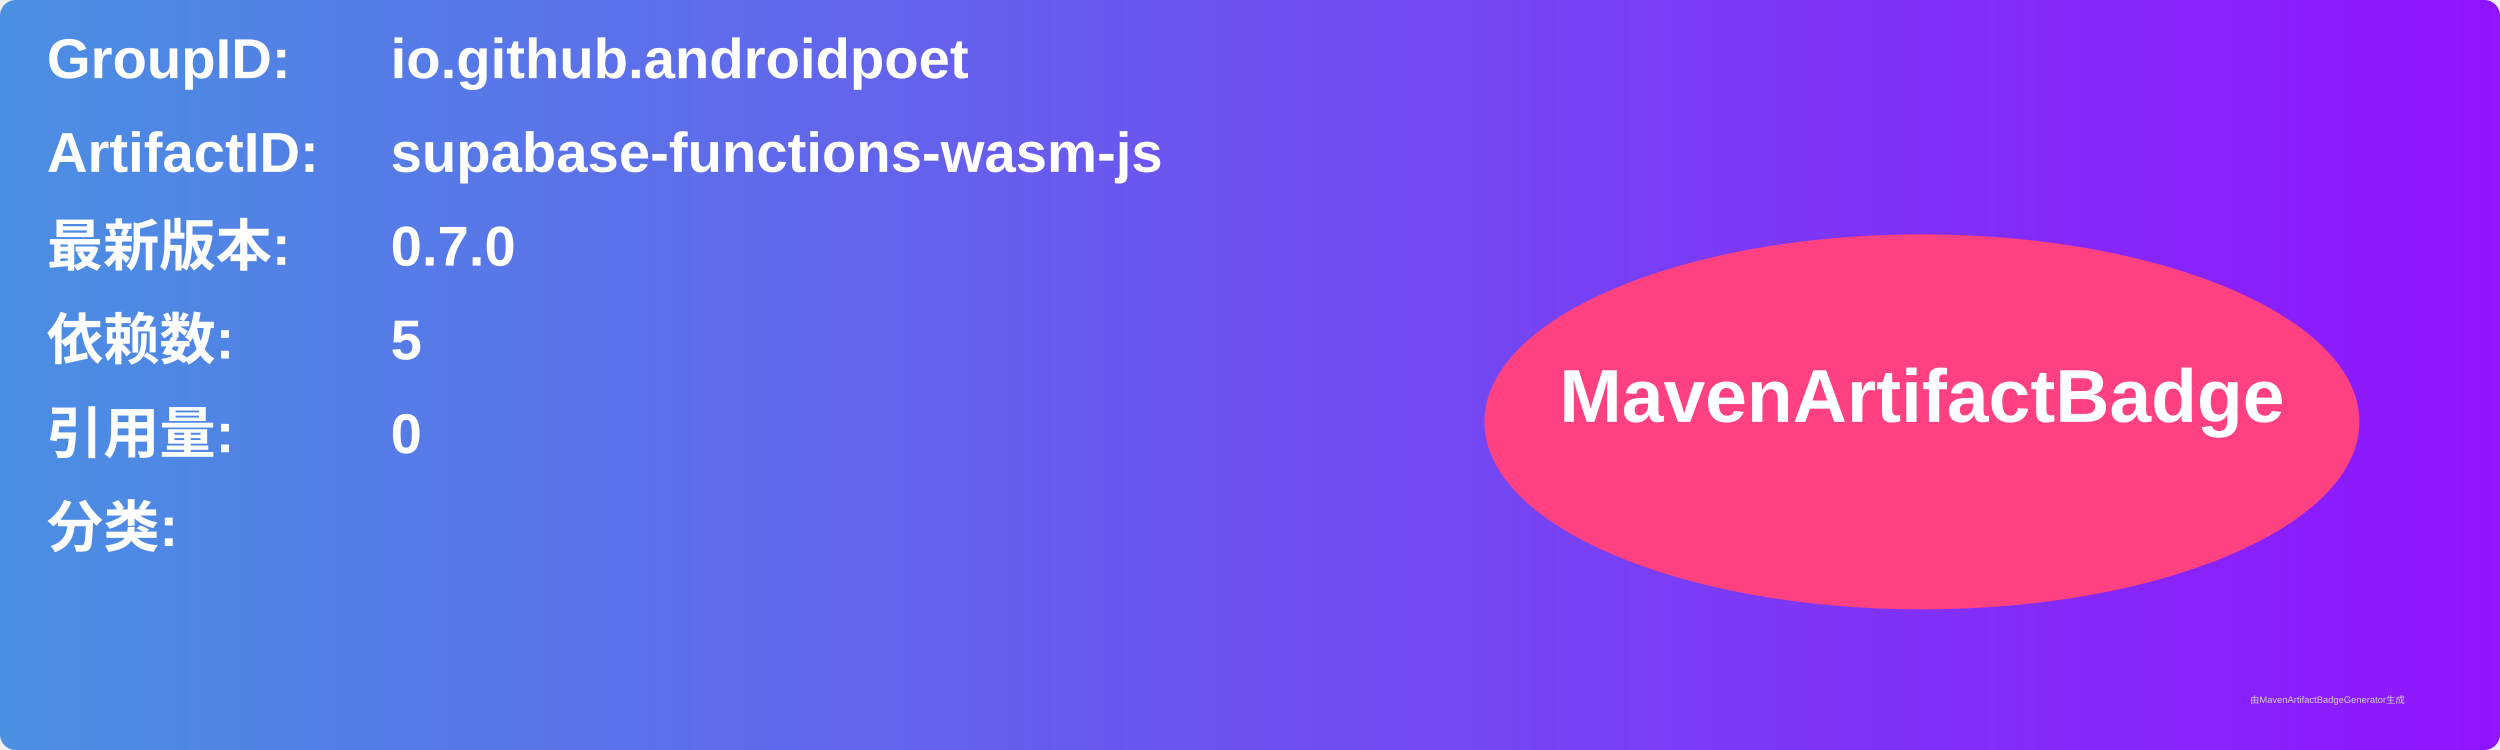
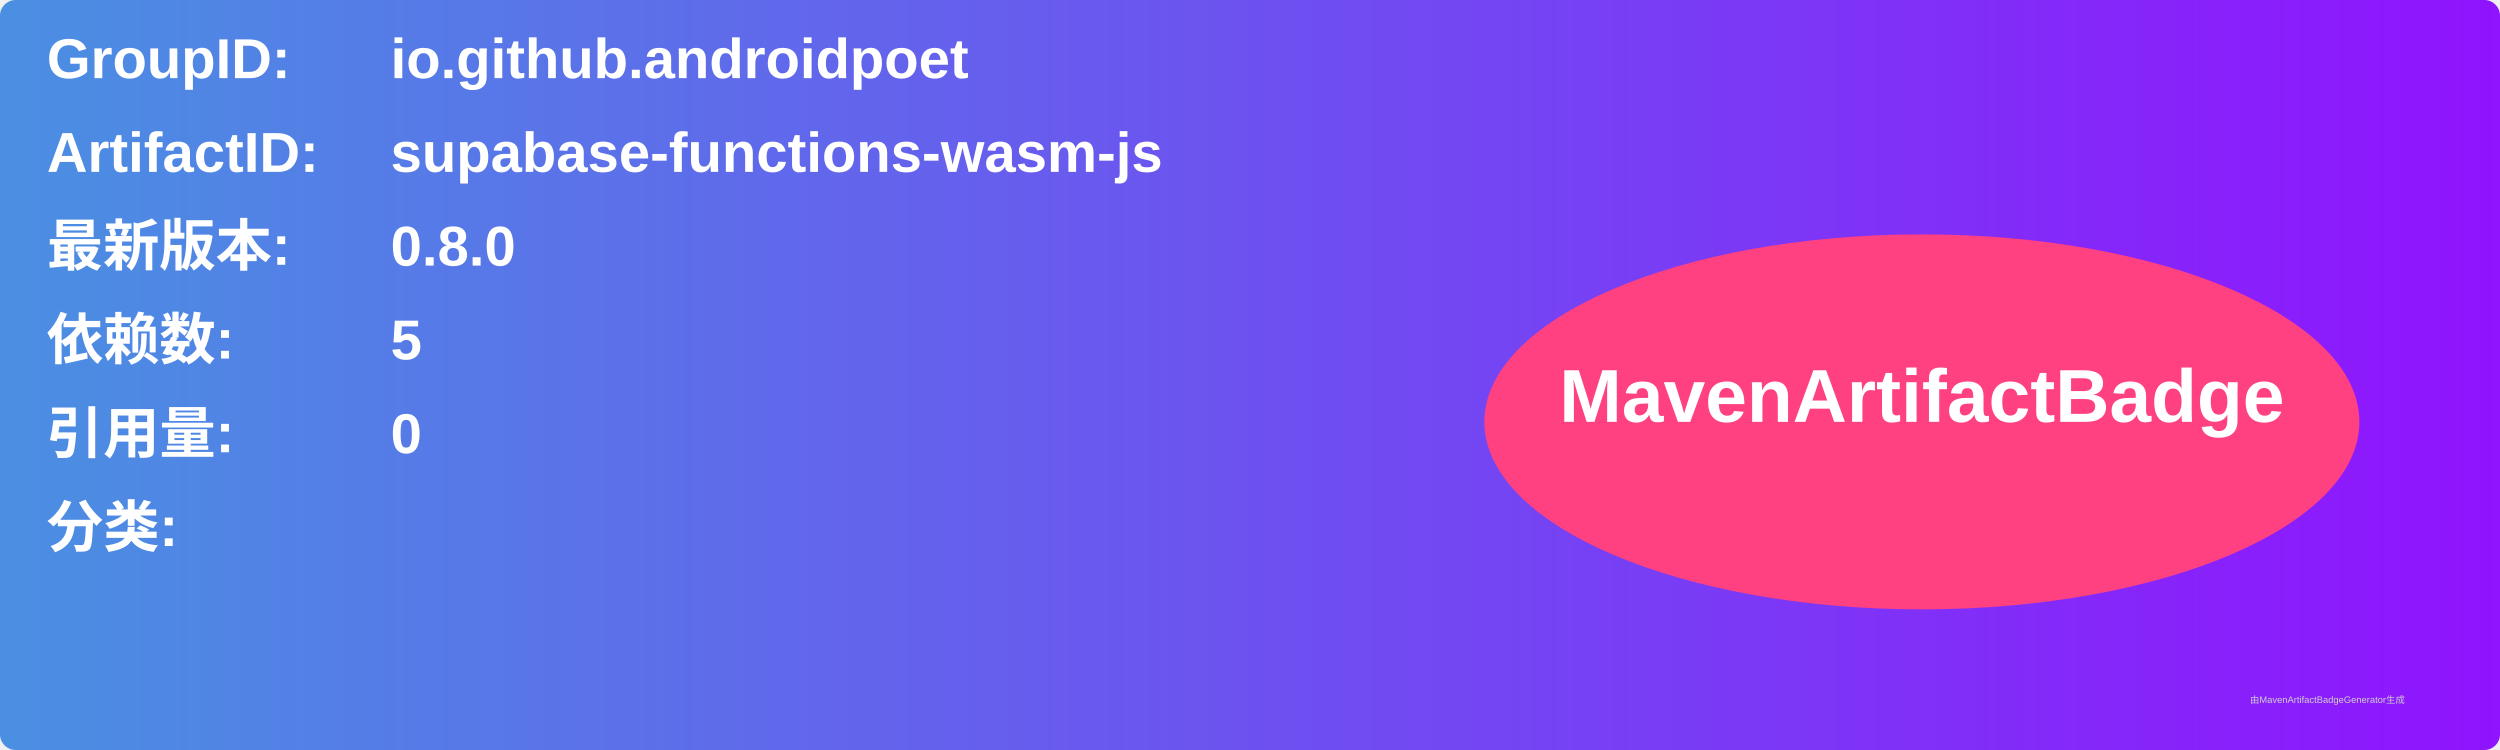
<svg xmlns="http://www.w3.org/2000/svg" width="800" height="240" viewBox="0 0 800 240">
  <linearGradient id="grad" x1="0%" y1="0%" x2="100%" y2="0%">
    <stop offset="0%" stop-color="#4a90e2" />
    <stop offset="100%" stop-color="#9013fe" />
  </linearGradient>
  <rect width="100%" height="100%" rx="5" ry="5" fill="url(#grad)" />
  <g transform="translate(15, 15)">
    <text x="0" y="10" font-family="Arial" font-size="18" fill="white" font-weight="bold" width="260">GroupID:</text>
    <text x="110" y="10" font-family="Arial" font-size="18" fill="white" font-weight="bold" width="460">io.github.androidpoet</text>
    <text x="0" y="40" font-family="Arial" font-size="18" fill="white" font-weight="bold" width="260">ArtifactID:</text>
    <text x="110" y="40" font-family="Arial" font-size="18" fill="white" font-weight="bold" width="460">supabase-functions-wasm-js</text>
    <text x="0" y="70" font-family="Arial" font-size="18" fill="white" font-weight="bold">最新版本:</text>
    <text x="110" y="70" font-family="Arial" font-size="18" fill="white" font-weight="bold">
-       <tspan font-weight="bold">0.7.0</tspan>
+       <tspan font-weight="bold">0.8.0</tspan>
    </text>
    <text x="0" y="100" font-family="Arial" font-size="18" fill="white" font-weight="bold">依赖数: </text>
    <text x="110" y="100" font-family="Arial" font-size="18" fill="white">
      <tspan font-weight="bold">5</tspan>
    </text>
    <text x="0" y="130" font-family="Arial" font-size="18" fill="white" font-weight="bold">引用量: </text>
    <text x="110" y="130" font-family="Arial" font-size="18" fill="white">
      <tspan font-weight="bold">0</tspan>
    </text>
    <text x="0" y="160" font-family="Arial" font-size="18" fill="white" font-weight="bold">分类:</text>
    <text x="10" y="190" font-family="Arial" font-size="10" fill="white">
      <tspan font-weight="bold" />
    </text>
    <ellipse cx="600" cy="120" rx="140" ry="60" fill="#ff4081" />
    <text x="600" y="120" text-anchor="middle" font-family="Arial" font-size="24" fill="white" font-weight="bold">MavenArtifactBadge</text>
  </g>
  <text x="720" y="225" font-family="Arial" font-size="3" fill="#d0d0d0">由MavenArtifactBadgeGenerator生成</text>
</svg>
